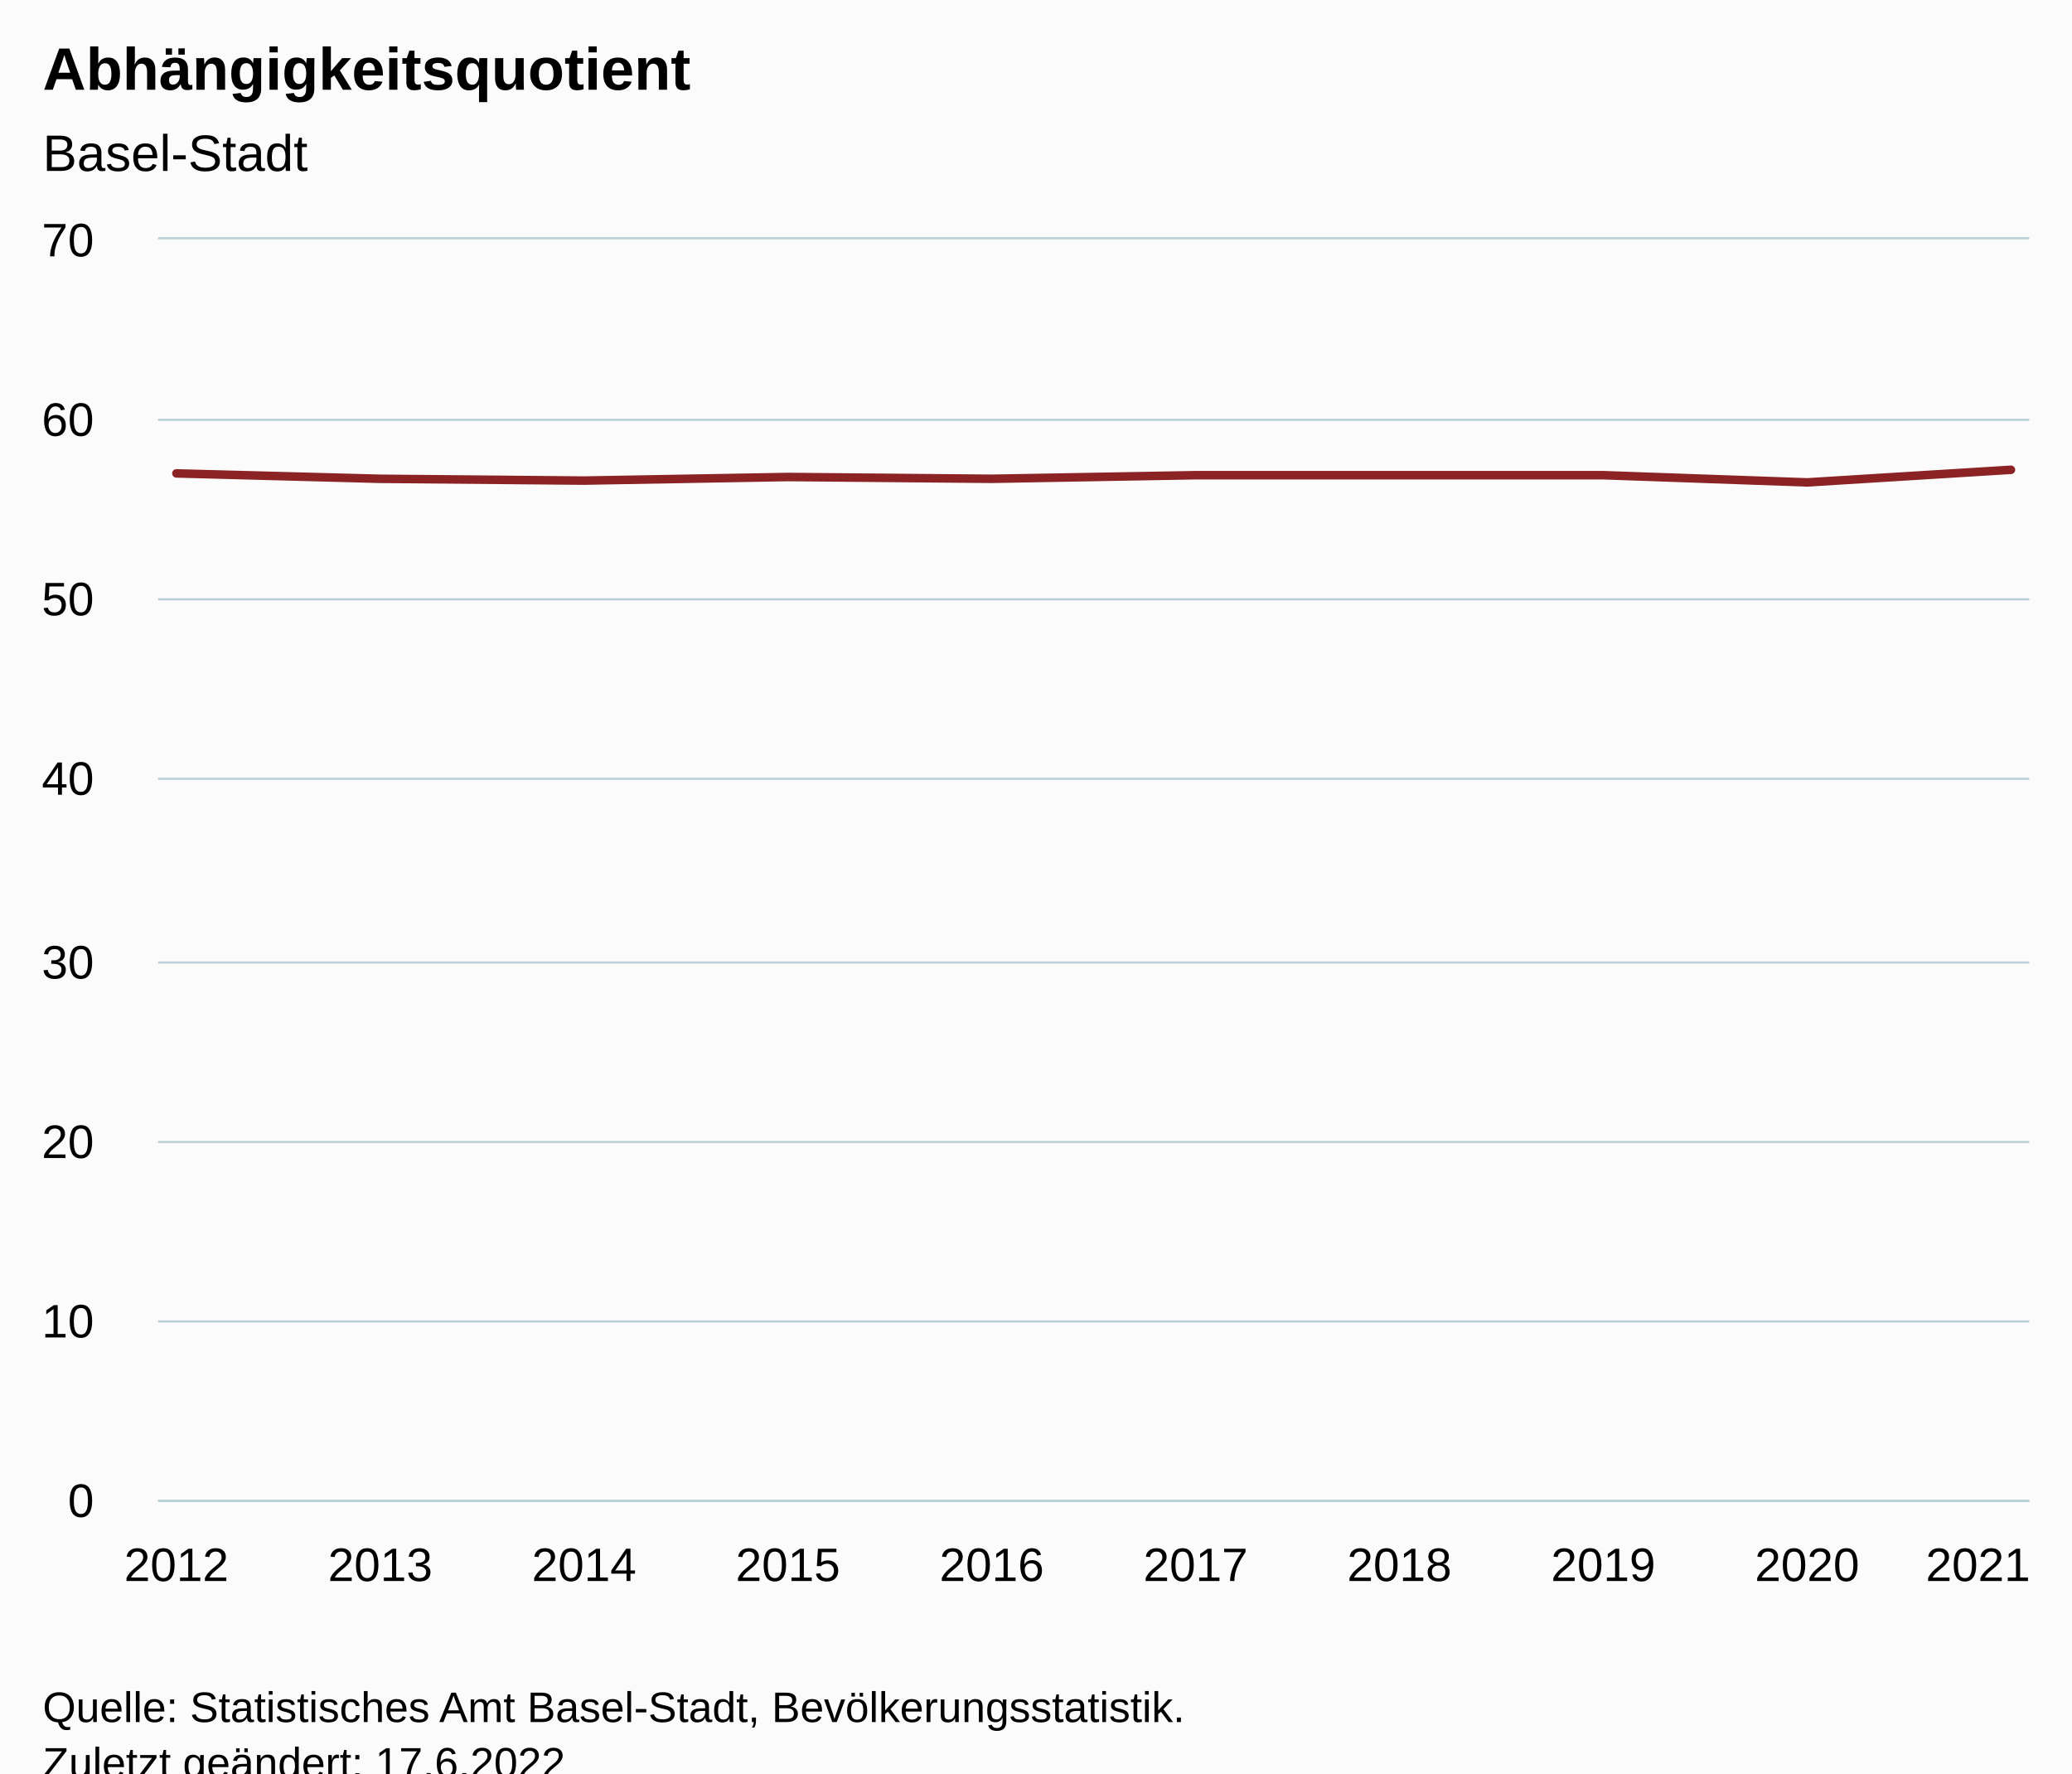
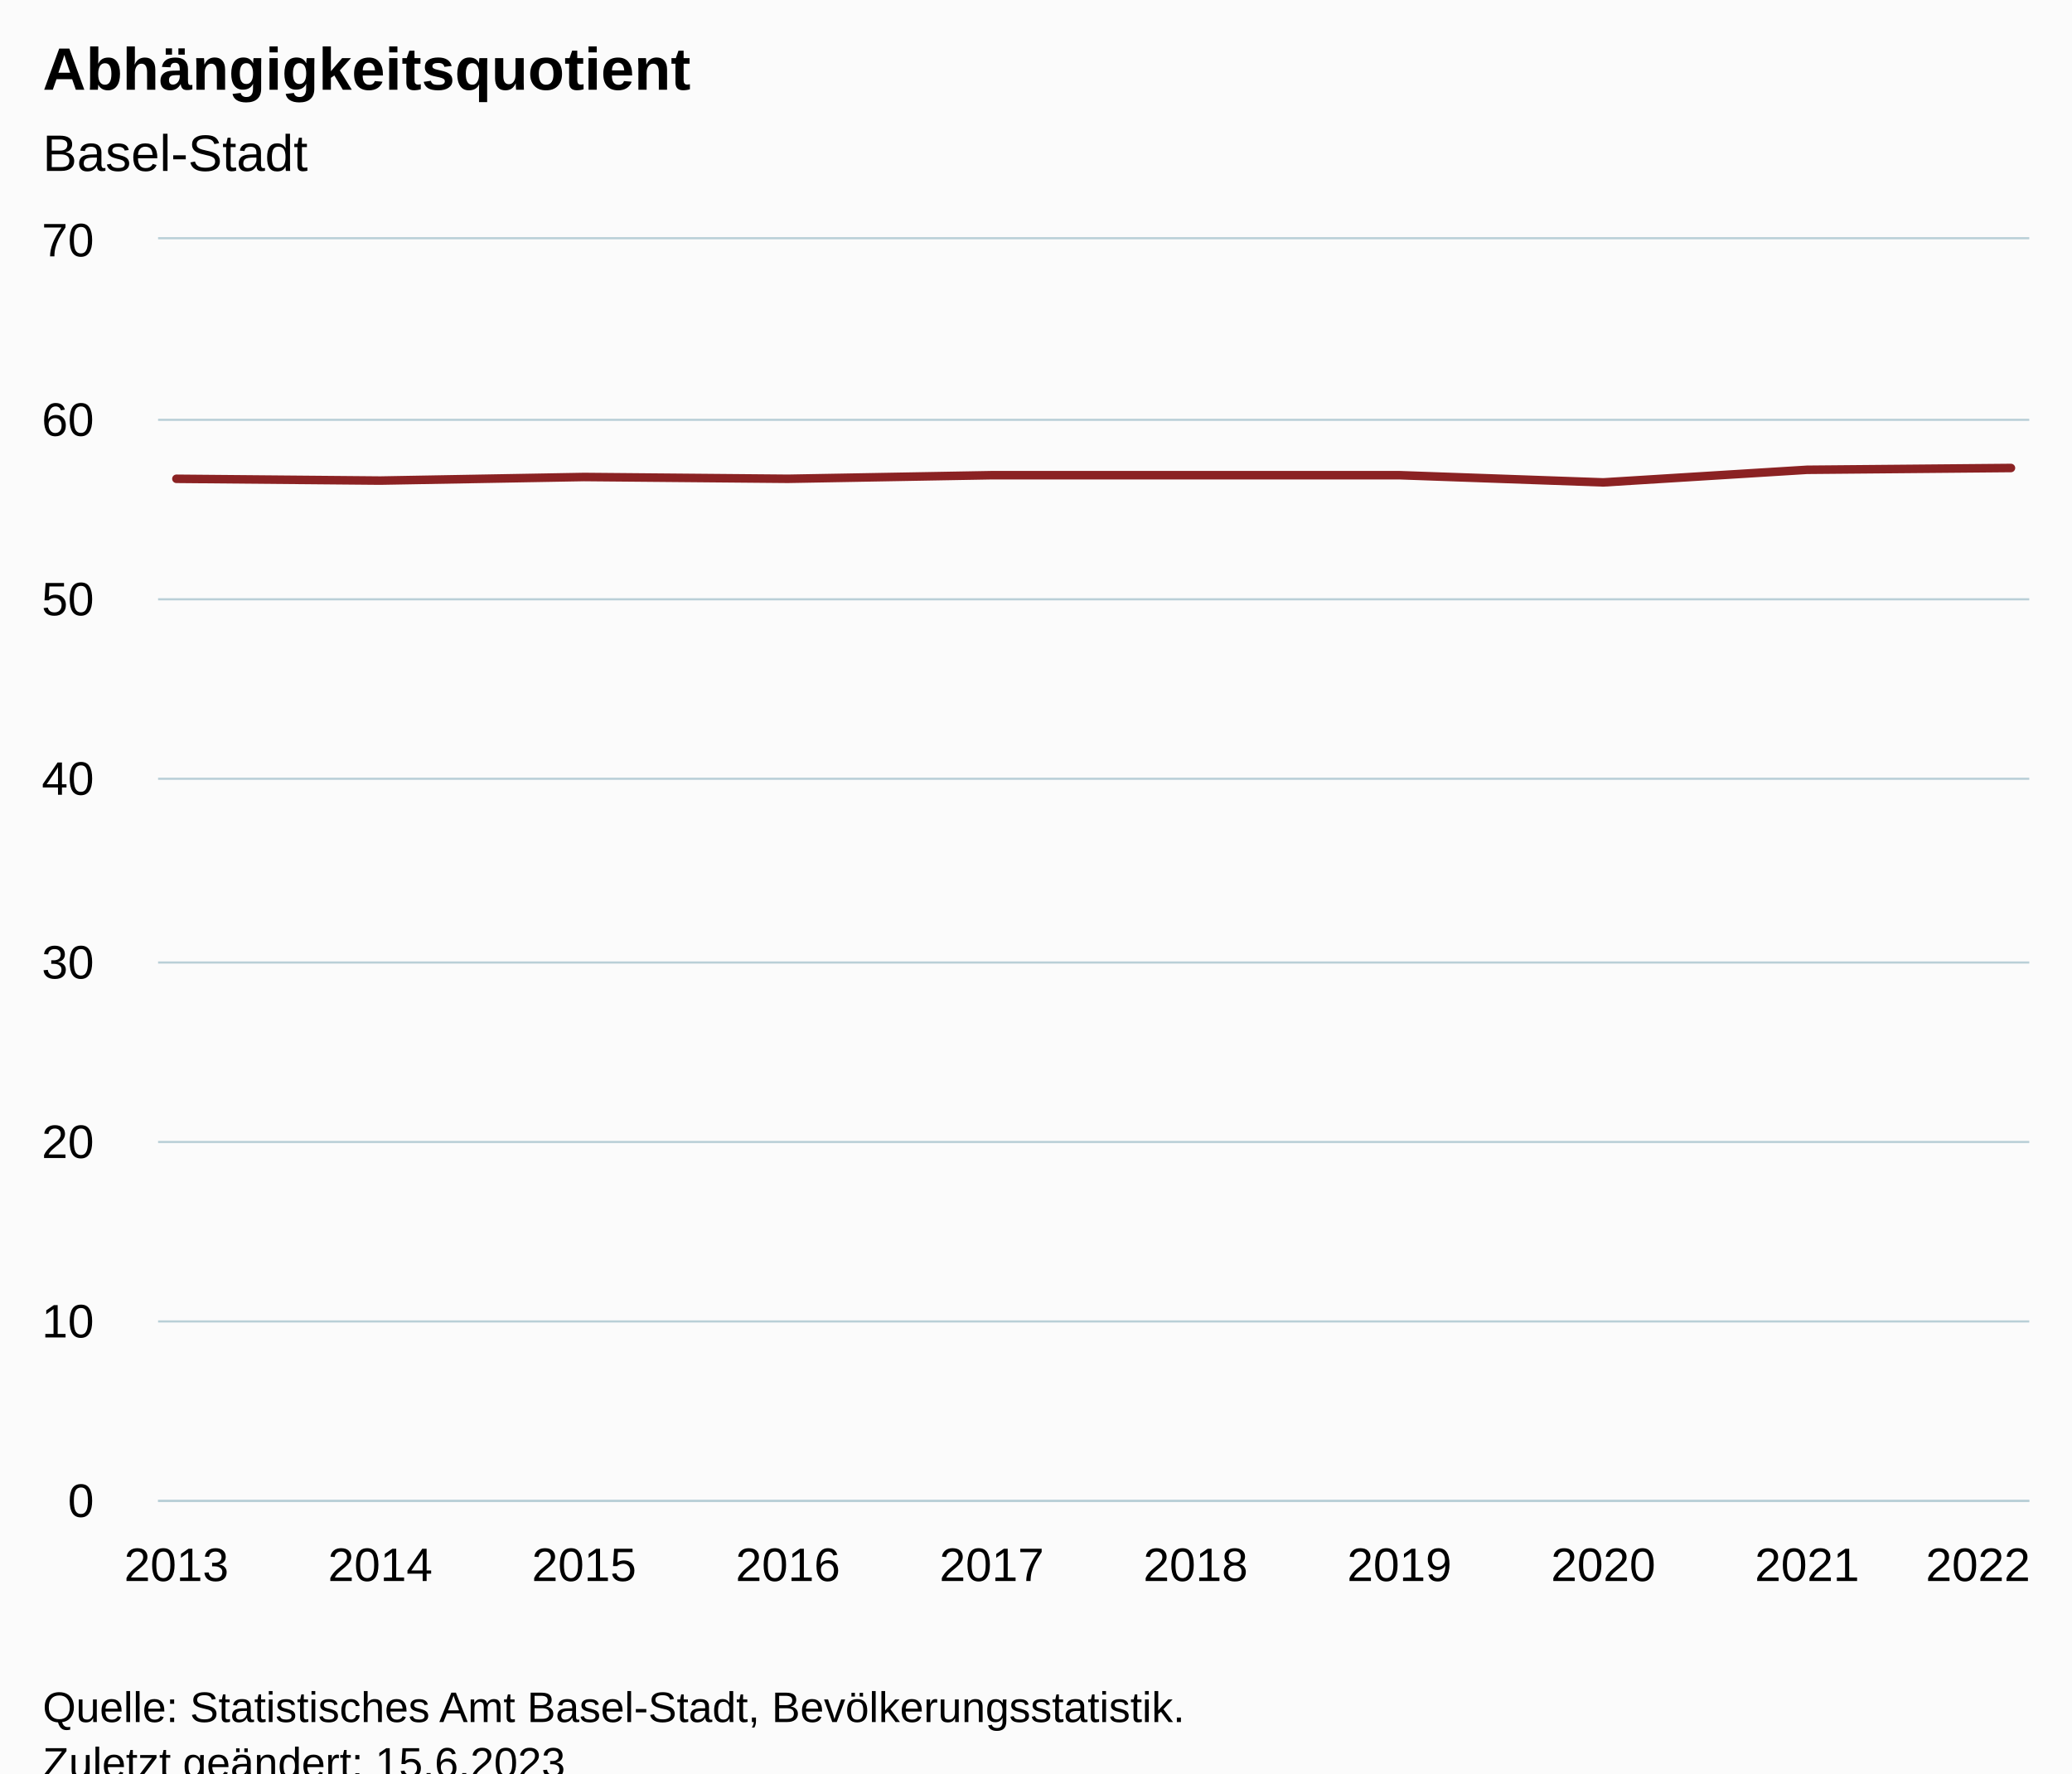
<svg xmlns="http://www.w3.org/2000/svg" version="1.1" class="highcharts-root" style="font-family:Arial;font-size:12px;" viewBox="0 0 485 415">
  <defs>
-     <clipPath id="highcharts-2u18stq-17-">
+     <clipPath id="highcharts-pviaiwl-17-">
      <rect x="0" y="0" width="438" height="295" fill="none" />
    </clipPath>
-     <clipPath id="highcharts-2u18stq-28-">
+     <clipPath id="highcharts-pviaiwl-28-">
      <rect x="0" y="0" width="438" height="295" fill="none" />
    </clipPath>
-     <clipPath id="highcharts-2u18stq-29-">
+     <clipPath id="highcharts-pviaiwl-29-">
      <rect x="37" y="56" width="438" height="295" fill="none" />
    </clipPath>
  </defs>
  <rect fill="#fbfbfb" class="highcharts-background" x="0" y="0" width="485" height="428" rx="0" ry="0" />
  <rect fill="none" class="highcharts-plot-background" x="37" y="56" width="438" height="295" />
  <g class="highcharts-pane-group" data-z-index="0" />
  <g class="highcharts-grid highcharts-xaxis-grid" data-z-index="1">
    <path fill="none" data-z-index="1" class="highcharts-grid-line" d="M 40.5 56 L 40.5 351" opacity="1" />
    <path fill="none" data-z-index="1" class="highcharts-grid-line" d="M 88.5 56 L 88.5 351" opacity="1" />
    <path fill="none" data-z-index="1" class="highcharts-grid-line" d="M 136.5 56 L 136.5 351" opacity="1" />
    <path fill="none" data-z-index="1" class="highcharts-grid-line" d="M 183.5 56 L 183.5 351" opacity="1" />
    <path fill="none" data-z-index="1" class="highcharts-grid-line" d="M 231.5 56 L 231.5 351" opacity="1" />
    <path fill="none" data-z-index="1" class="highcharts-grid-line" d="M 279.5 56 L 279.5 351" opacity="1" />
    <path fill="none" data-z-index="1" class="highcharts-grid-line" d="M 327.5 56 L 327.5 351" opacity="1" />
    <path fill="none" data-z-index="1" class="highcharts-grid-line" d="M 374.5 56 L 374.5 351" opacity="1" />
    <path fill="none" data-z-index="1" class="highcharts-grid-line" d="M 422.5 56 L 422.5 351" opacity="1" />
    <path fill="none" data-z-index="1" class="highcharts-grid-line" d="M 470.5 56 L 470.5 351" opacity="1" />
  </g>
  <g class="highcharts-grid highcharts-yaxis-grid" data-z-index="1">
    <path fill="none" stroke="#B9CFD7" stroke-width="0.5" data-z-index="1" class="highcharts-grid-line" d="M 37 351.25 L 475 351.25" opacity="1" />
    <path fill="none" stroke="#B9CFD7" stroke-width="0.5" data-z-index="1" class="highcharts-grid-line" d="M 37 309.25 L 475 309.25" opacity="1" />
    <path fill="none" stroke="#B9CFD7" stroke-width="0.5" data-z-index="1" class="highcharts-grid-line" d="M 37 267.25 L 475 267.25" opacity="1" />
    <path fill="none" stroke="#B9CFD7" stroke-width="0.5" data-z-index="1" class="highcharts-grid-line" d="M 37 225.25 L 475 225.25" opacity="1" />
    <path fill="none" stroke="#B9CFD7" stroke-width="0.5" data-z-index="1" class="highcharts-grid-line" d="M 37 182.25 L 475 182.25" opacity="1" />
    <path fill="none" stroke="#B9CFD7" stroke-width="0.5" data-z-index="1" class="highcharts-grid-line" d="M 37 140.25 L 475 140.25" opacity="1" />
    <path fill="none" stroke="#B9CFD7" stroke-width="0.5" data-z-index="1" class="highcharts-grid-line" d="M 37 98.25 L 475 98.25" opacity="1" />
    <path fill="none" stroke="#B9CFD7" stroke-width="0.5" data-z-index="1" class="highcharts-grid-line" d="M 37 55.75 L 475 55.75" opacity="1" />
  </g>
  <rect fill="none" class="highcharts-plot-border" data-z-index="1" x="37" y="56" width="438" height="295" />
  <g class="highcharts-axis highcharts-xaxis" data-z-index="2">
    <path fill="none" class="highcharts-axis-line" stroke="#B9CFD7" stroke-width="0.5" data-z-index="7" d="M 37 351.25 L 475 351.25" />
  </g>
  <g class="highcharts-axis highcharts-yaxis" data-z-index="2">
    <path fill="none" class="highcharts-axis-line" data-z-index="7" d="M 37 56 L 37 351" />
  </g>
  <g class="highcharts-series-group" data-z-index="3">
-     <g class="highcharts-series highcharts-series-0 highcharts-line-series" data-z-index="0.1" opacity="1" transform="translate(37,56) scale(1 1)" clip-path="url(#highcharts-2u18stq-28-)">
-       <path fill="none" d="M 4.294 54.786 L 52.007 56.05 L 99.719 56.471 L 147.431 55.629 L 195.144 56.05 L 242.856 55.207 L 290.569 55.207 L 338.281 55.207 L 385.993 56.893 L 433.706 53.943" class="highcharts-graph" data-z-index="1" stroke="#8b2223" stroke-width="2" stroke-linejoin="round" stroke-linecap="round" />
+     <g class="highcharts-series highcharts-series-0 highcharts-line-series" data-z-index="0.1" opacity="1" transform="translate(37,56) scale(1 1)" clip-path="url(#highcharts-pviaiwl-28-)">
+       <path fill="none" d="M 4.294 56.05 L 52.007 56.471 L 99.719 55.629 L 147.431 56.05 L 195.144 55.207 L 242.856 55.207 L 290.569 55.207 L 338.281 56.893 L 385.993 53.943 L 433.706 53.521" class="highcharts-graph" data-z-index="1" stroke="#8b2223" stroke-width="2" stroke-linejoin="round" stroke-linecap="round" />
    </g>
    <g class="highcharts-markers highcharts-series-0 highcharts-line-series" data-z-index="0.1" opacity="1" transform="translate(37,56) scale(1 1)" clip-path="none" />
  </g>
  <text x="10" text-anchor="start" class="highcharts-title" data-z-index="4" style="color:#000000;font-size:14px;font-weight:bold;fill:#000000;" y="21">
    <tspan>Abhängigkeitsquotient</tspan>
  </text>
  <text x="10" text-anchor="start" class="highcharts-subtitle" data-z-index="4" style="color:#000000;font-size:12px;font-weight:normal;fill:#000000;" y="40">
    <tspan>Basel-Stadt</tspan>
  </text>
  <text x="10" text-anchor="start" class="highcharts-caption" data-z-index="4" style="color:#666666;fill:#666666;" y="385" />
  <g class="highcharts-axis-labels highcharts-xaxis-labels" data-z-index="7">
-     <text x="41.294" style="color:#000000;cursor:default;font-size:11px;fill:#000000;" text-anchor="middle" transform="translate(0,0)" y="370" opacity="1">2012</text>
-     <text x="89.007" style="color:#000000;cursor:default;font-size:11px;fill:#000000;" text-anchor="middle" transform="translate(0,0)" y="370" opacity="1">2013</text>
-     <text x="136.719" style="color:#000000;cursor:default;font-size:11px;fill:#000000;" text-anchor="middle" transform="translate(0,0)" y="370" opacity="1">2014</text>
-     <text x="184.431" style="color:#000000;cursor:default;font-size:11px;fill:#000000;" text-anchor="middle" transform="translate(0,0)" y="370" opacity="1">2015</text>
-     <text x="232.144" style="color:#000000;cursor:default;font-size:11px;fill:#000000;" text-anchor="middle" transform="translate(0,0)" y="370" opacity="1">2016</text>
-     <text x="279.856" style="color:#000000;cursor:default;font-size:11px;fill:#000000;" text-anchor="middle" transform="translate(0,0)" y="370" opacity="1">2017</text>
-     <text x="327.569" style="color:#000000;cursor:default;font-size:11px;fill:#000000;" text-anchor="middle" transform="translate(0,0)" y="370" opacity="1">2018</text>
-     <text x="375.281" style="color:#000000;cursor:default;font-size:11px;fill:#000000;" text-anchor="middle" transform="translate(0,0)" y="370" opacity="1">2019</text>
-     <text x="422.993" style="color:#000000;cursor:default;font-size:11px;fill:#000000;" text-anchor="middle" transform="translate(0,0)" y="370" opacity="1">2020</text>
-     <text x="463" style="color:#000000;cursor:default;font-size:11px;fill:#000000;" text-anchor="middle" transform="translate(0,0)" y="370" opacity="1">2021</text>
+     <text x="41.294" style="color:#000000;cursor:default;font-size:11px;fill:#000000;" text-anchor="middle" transform="translate(0,0)" y="370" opacity="1">2013</text>
+     <text x="89.007" style="color:#000000;cursor:default;font-size:11px;fill:#000000;" text-anchor="middle" transform="translate(0,0)" y="370" opacity="1">2014</text>
+     <text x="136.719" style="color:#000000;cursor:default;font-size:11px;fill:#000000;" text-anchor="middle" transform="translate(0,0)" y="370" opacity="1">2015</text>
+     <text x="184.431" style="color:#000000;cursor:default;font-size:11px;fill:#000000;" text-anchor="middle" transform="translate(0,0)" y="370" opacity="1">2016</text>
+     <text x="232.144" style="color:#000000;cursor:default;font-size:11px;fill:#000000;" text-anchor="middle" transform="translate(0,0)" y="370" opacity="1">2017</text>
+     <text x="279.856" style="color:#000000;cursor:default;font-size:11px;fill:#000000;" text-anchor="middle" transform="translate(0,0)" y="370" opacity="1">2018</text>
+     <text x="327.569" style="color:#000000;cursor:default;font-size:11px;fill:#000000;" text-anchor="middle" transform="translate(0,0)" y="370" opacity="1">2019</text>
+     <text x="375.281" style="color:#000000;cursor:default;font-size:11px;fill:#000000;" text-anchor="middle" transform="translate(0,0)" y="370" opacity="1">2020</text>
+     <text x="422.993" style="color:#000000;cursor:default;font-size:11px;fill:#000000;" text-anchor="middle" transform="translate(0,0)" y="370" opacity="1">2021</text>
+     <text x="463" style="color:#000000;cursor:default;font-size:11px;fill:#000000;" text-anchor="middle" transform="translate(0,0)" y="370" opacity="1">2022</text>
  </g>
  <g class="highcharts-axis-labels highcharts-yaxis-labels" data-z-index="7">
    <text x="22" style="color:#000000;cursor:default;font-size:11px;fill:#000000;" text-anchor="end" transform="translate(0,0)" y="355" opacity="1">0</text>
    <text x="22" style="color:#000000;cursor:default;font-size:11px;fill:#000000;" text-anchor="end" transform="translate(0,0)" y="313" opacity="1">10</text>
    <text x="22" style="color:#000000;cursor:default;font-size:11px;fill:#000000;" text-anchor="end" transform="translate(0,0)" y="271" opacity="1">20</text>
    <text x="22" style="color:#000000;cursor:default;font-size:11px;fill:#000000;" text-anchor="end" transform="translate(0,0)" y="229" opacity="1">30</text>
    <text x="22" style="color:#000000;cursor:default;font-size:11px;fill:#000000;" text-anchor="end" transform="translate(0,0)" y="186" opacity="1">40</text>
    <text x="22" style="color:#000000;cursor:default;font-size:11px;fill:#000000;" text-anchor="end" transform="translate(0,0)" y="144" opacity="1">50</text>
    <text x="22" style="color:#000000;cursor:default;font-size:11px;fill:#000000;" text-anchor="end" transform="translate(0,0)" y="102" opacity="1">60</text>
    <text x="22" style="color:#000000;cursor:default;font-size:11px;fill:#000000;" text-anchor="end" transform="translate(0,0)" y="60" opacity="1">70</text>
  </g>
  <text x="10" class="highcharts-credits" text-anchor="start" data-z-index="8" style="cursor:default;color:#000000;font-size:10px;fill:#000000;" y="403">
    <tspan>Quelle: Statistisches Amt Basel-Stadt, Bevölkerungsstatistik.</tspan>
-     <tspan x="10" dy="13">Zuletzt geändert: 17.6.2022</tspan>
+     <tspan x="10" dy="13">Zuletzt geändert: 15.6.2023</tspan>
  </text>
-   <g class="highcharts-control-points" data-z-index="99" clip-path="url(#highcharts-2u18stq-29-)" />
+   <g class="highcharts-control-points" data-z-index="99" clip-path="url(#highcharts-pviaiwl-29-)" />
</svg>
